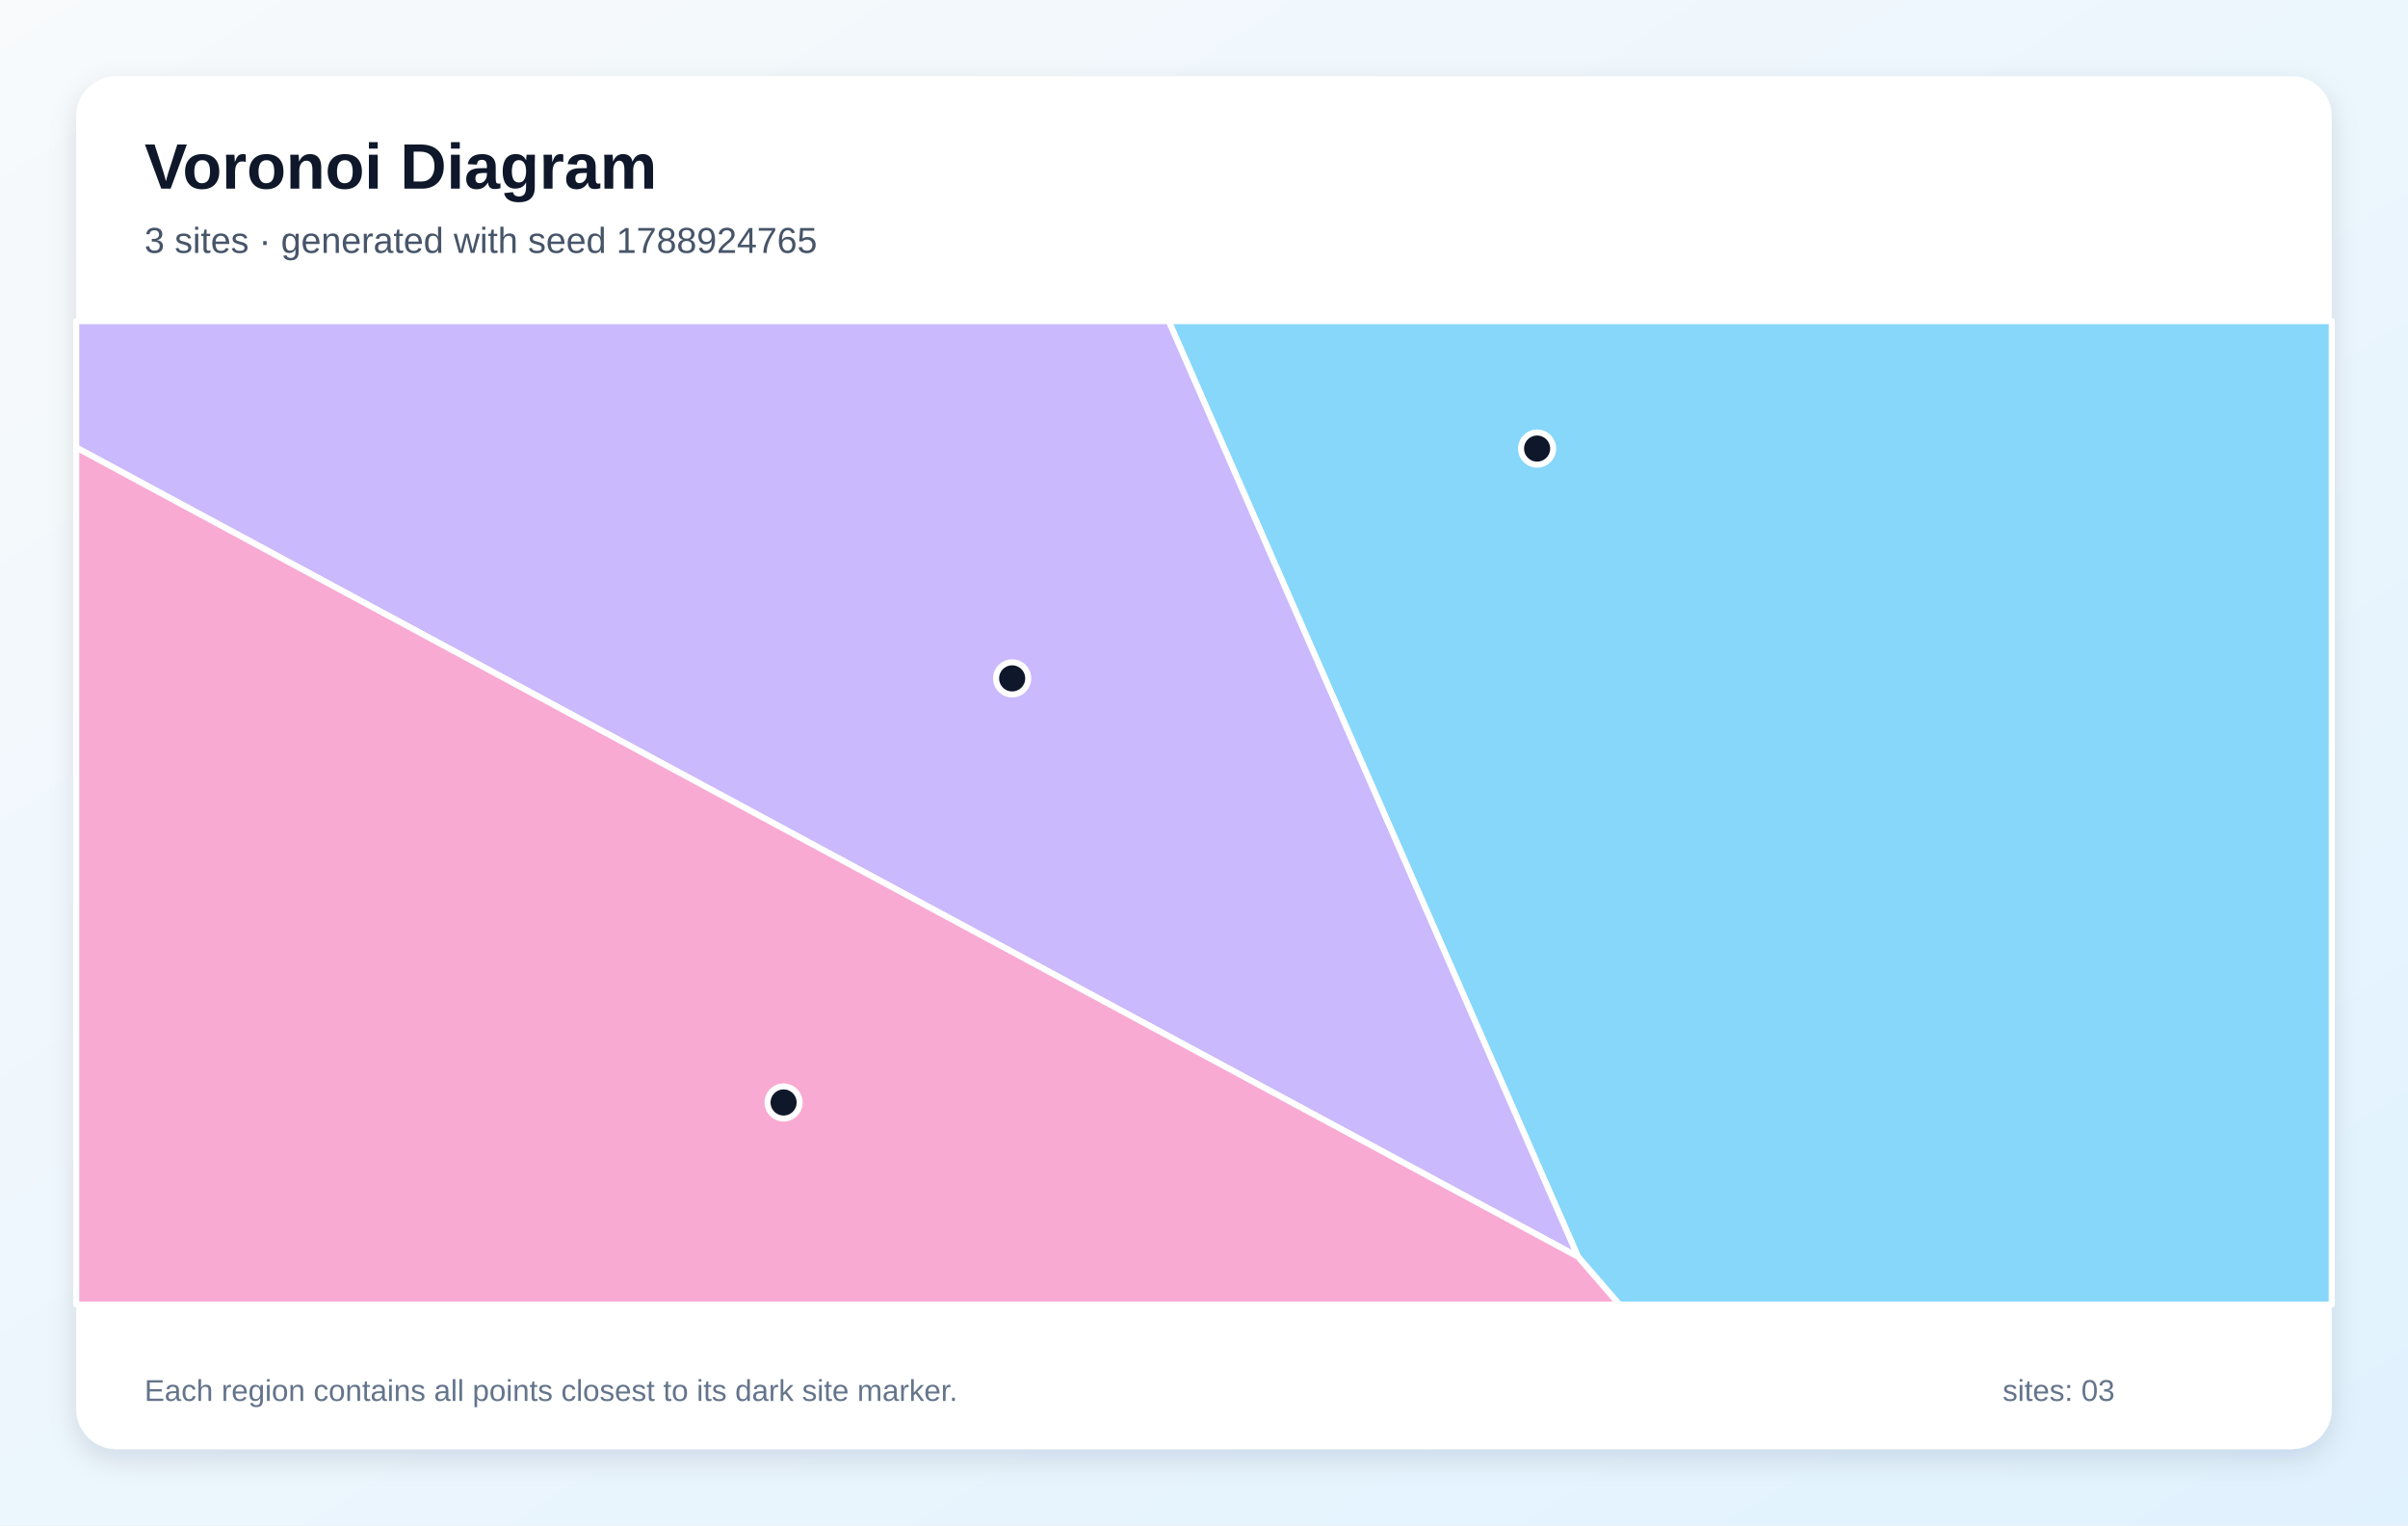
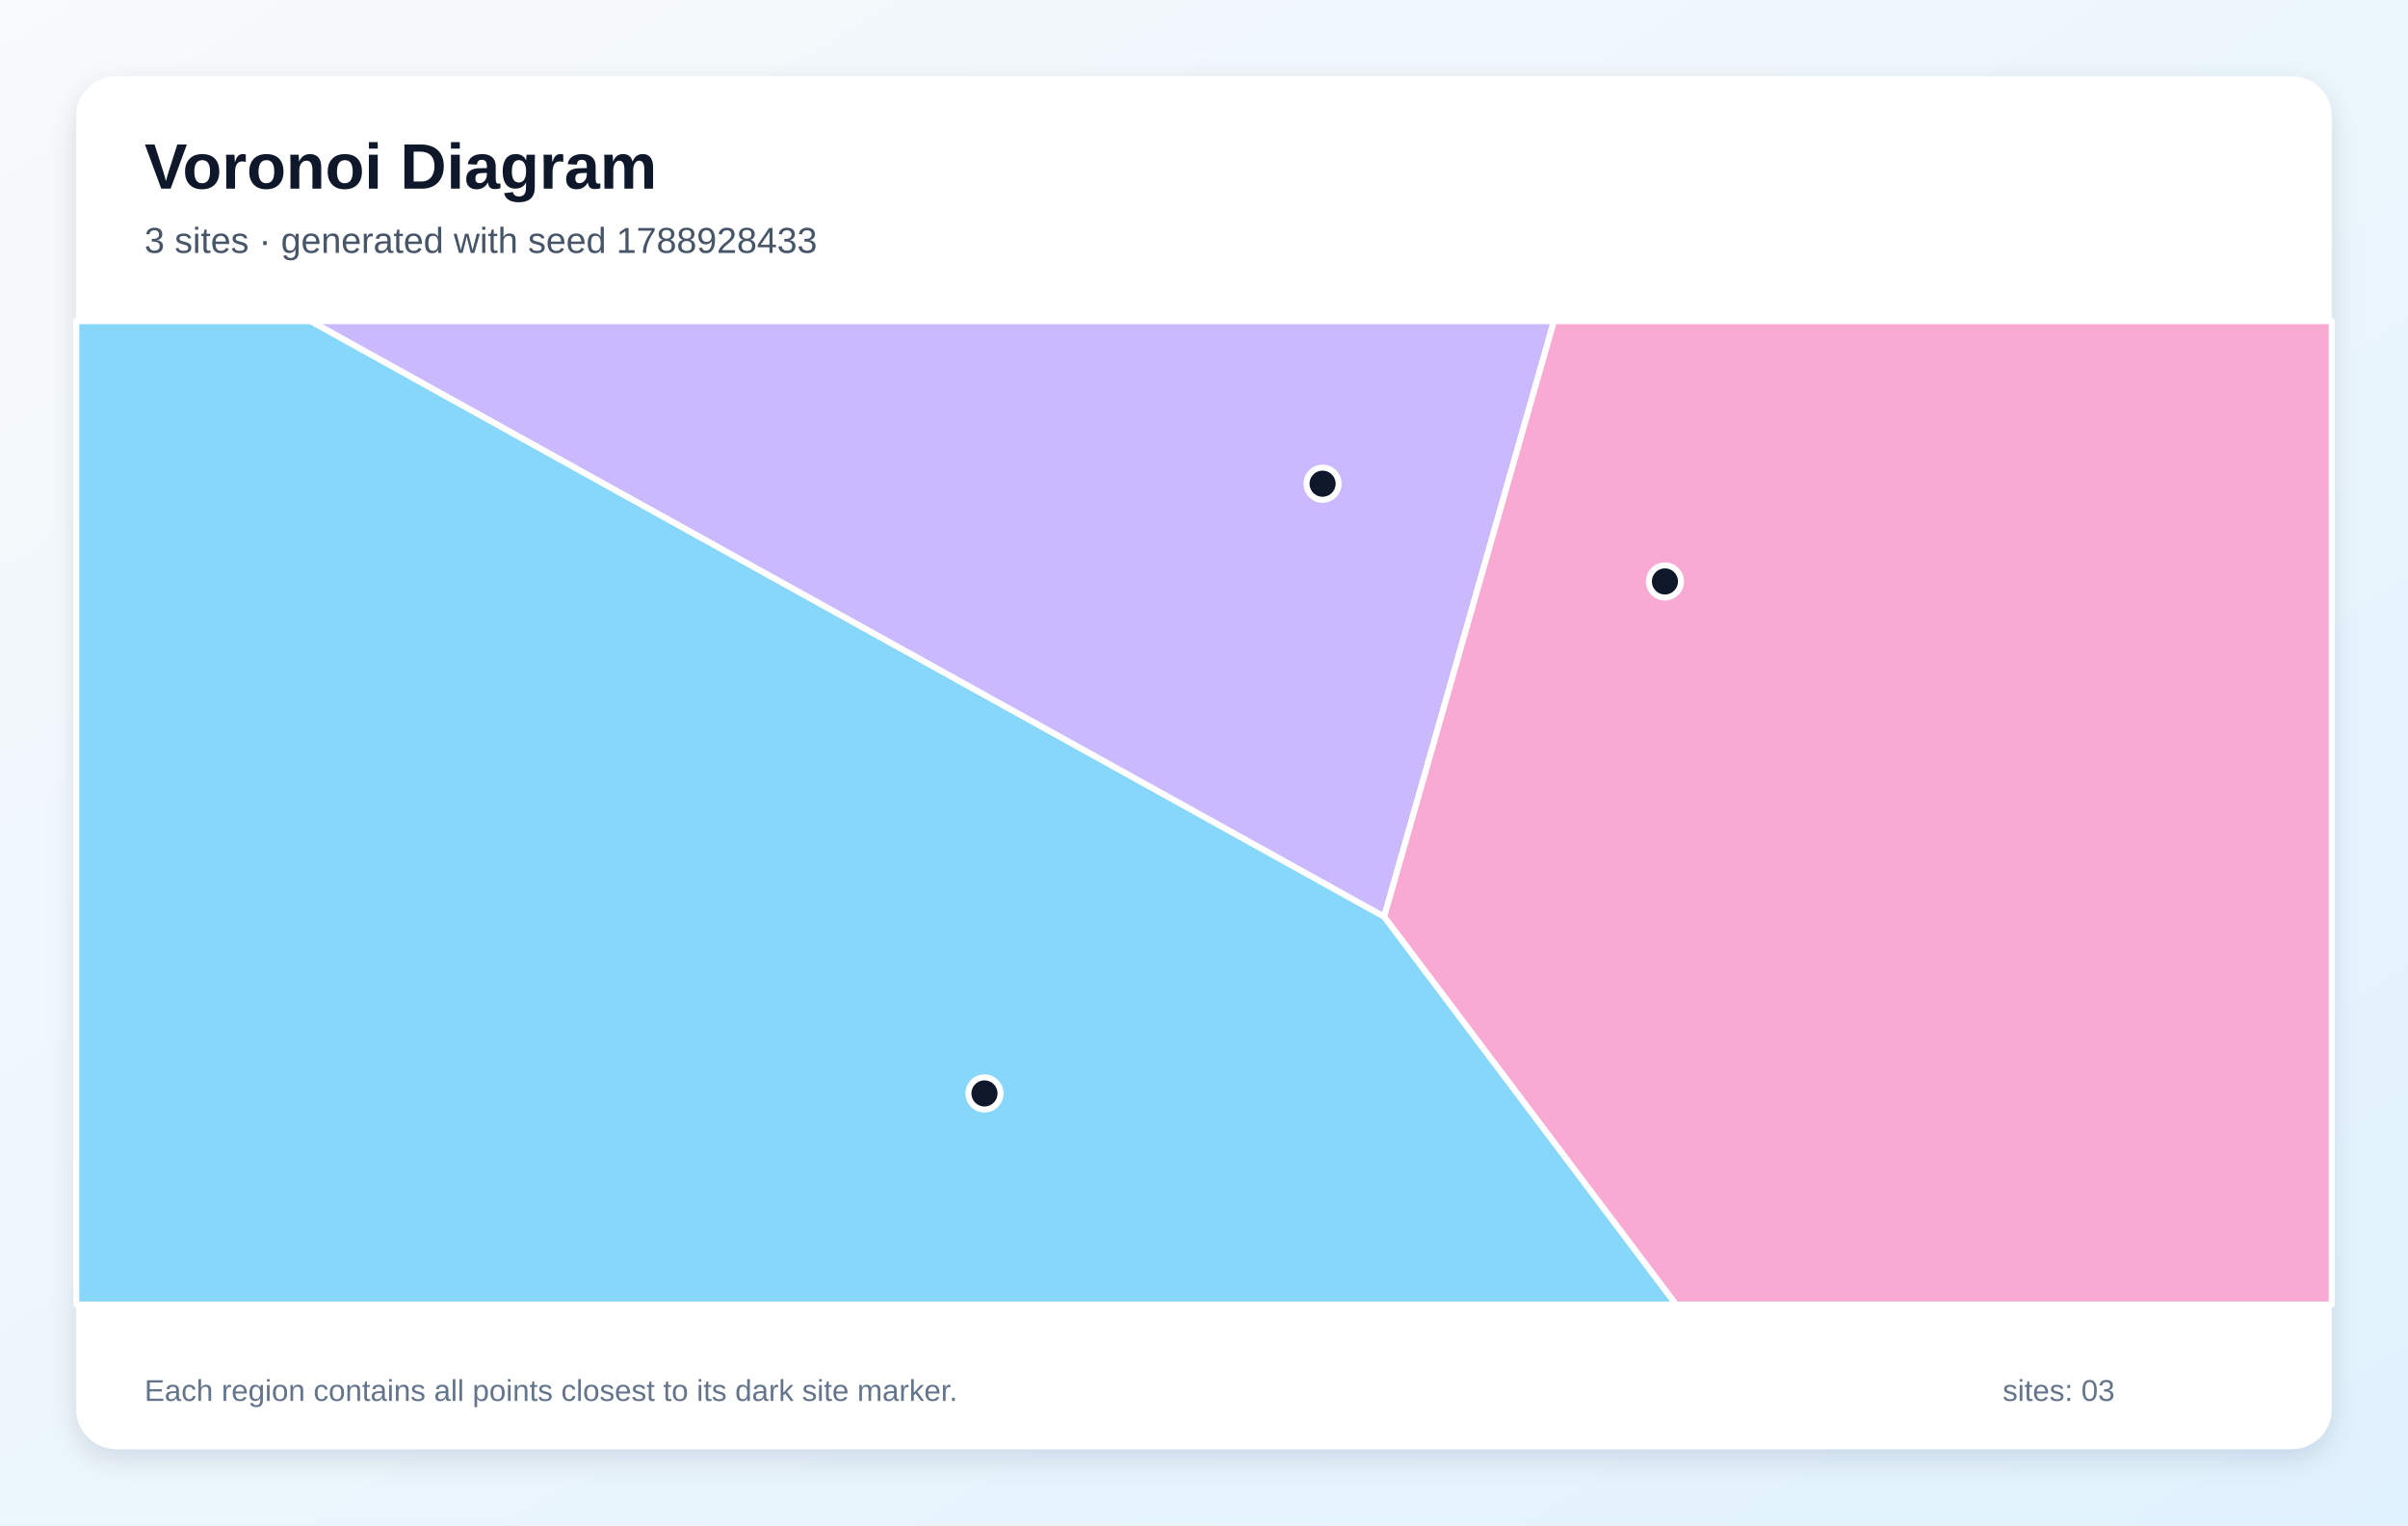
<svg xmlns="http://www.w3.org/2000/svg" width="1200" height="760" viewBox="0 0 1200 760" role="img" aria-labelledby="title description">
  <defs>
    <linearGradient id="background" x1="0" y1="0" x2="1" y2="1">
      <stop stop-color="#F8FAFC" />
      <stop offset="1" stop-color="#E0F2FE" />
    </linearGradient>
    <filter id="shadow" x="-10%" y="-10%" width="120%" height="120%">
      <feDropShadow dx="0" dy="5" stdDeviation="7" flood-color="#0F172A" flood-opacity=".12" />
    </filter>
  </defs>
  <rect width="1200" height="760" fill="url(#background)" />
  <rect x="38" y="38" width="1124" height="684" rx="20" fill="#FFFFFF" filter="url(#shadow)" />
  <g font-family="Arial, sans-serif">
    <text x="72" y="94" font-size="32" font-weight="700" fill="#0F172A">Voronoi Diagram</text>
-     <text x="72" y="126" font-size="18" fill="#475569">3 sites · generated with seed 1788924765</text>
+     <text x="72" y="126" font-size="18" fill="#475569">3 sites · generated with seed 1788928433</text>
  </g>
  <g stroke="#FFFFFF" stroke-width="3" stroke-linejoin="round">
-     <polygon points="786.4,626.2 582.4,160.0 1162.0,160.0 1162.0,650.0 807.0,650.0" fill="#38BDF8" fill-opacity="0.60" />
-     <polygon points="38.0,223.0 38.0,160.0 582.4,160.0 786.4,626.2" fill="#A78BFA" fill-opacity="0.60" />
-     <polygon points="38.0,223.0 786.4,626.2 807.0,650.0 38.0,650.0" fill="#F472B6" fill-opacity="0.60" />
+     <polygon points="38.0,160.0 154.9,160.0 689.8,456.7 835.3,650.0 38.0,650.0" fill="#38BDF8" fill-opacity="0.60" />
+     <polygon points="689.8,456.7 154.9,160.0 774.4,160.0" fill="#A78BFA" fill-opacity="0.60" />
+     <polygon points="689.8,456.7 774.4,160.0 1162.0,160.0 1162.0,650.0 835.3,650.0" fill="#F472B6" fill-opacity="0.60" />
  </g>
  <g>
-     <circle cx="766.0" cy="223.5" r="8" fill="#0F172A" stroke="#FFFFFF" stroke-width="3" />
-     <circle cx="504.4" cy="338.0" r="8" fill="#0F172A" stroke="#FFFFFF" stroke-width="3" />
-     <circle cx="390.5" cy="549.3" r="8" fill="#0F172A" stroke="#FFFFFF" stroke-width="3" />
+     <circle cx="490.6" cy="544.8" r="8" fill="#0F172A" stroke="#FFFFFF" stroke-width="3" />
+     <circle cx="659.1" cy="241.0" r="8" fill="#0F172A" stroke="#FFFFFF" stroke-width="3" />
+     <circle cx="829.7" cy="289.7" r="8" fill="#0F172A" stroke="#FFFFFF" stroke-width="3" />
  </g>
  <g font-family="Arial, sans-serif" font-size="15" fill="#64748B">
    <text x="72" y="698">Each region contains all points closest to its dark site marker.</text>
    <text x="998" y="698">sites: 03</text>
  </g>
</svg>
